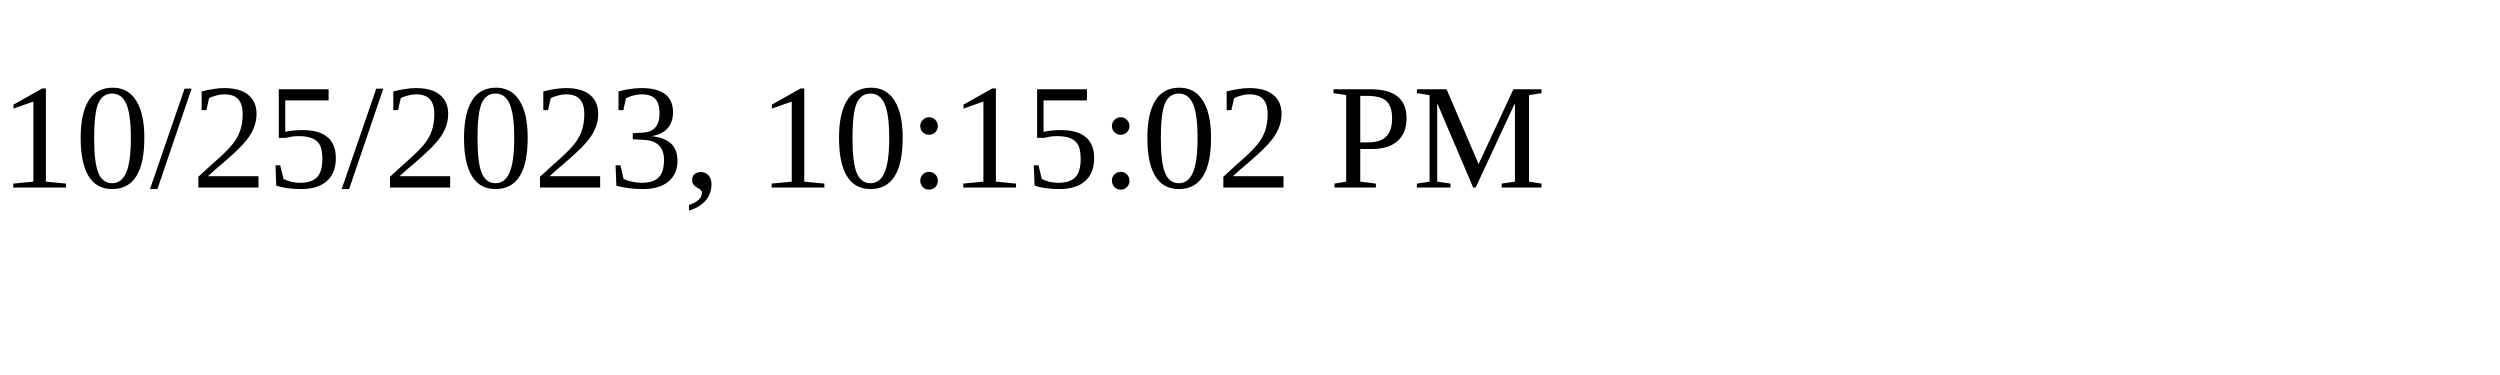
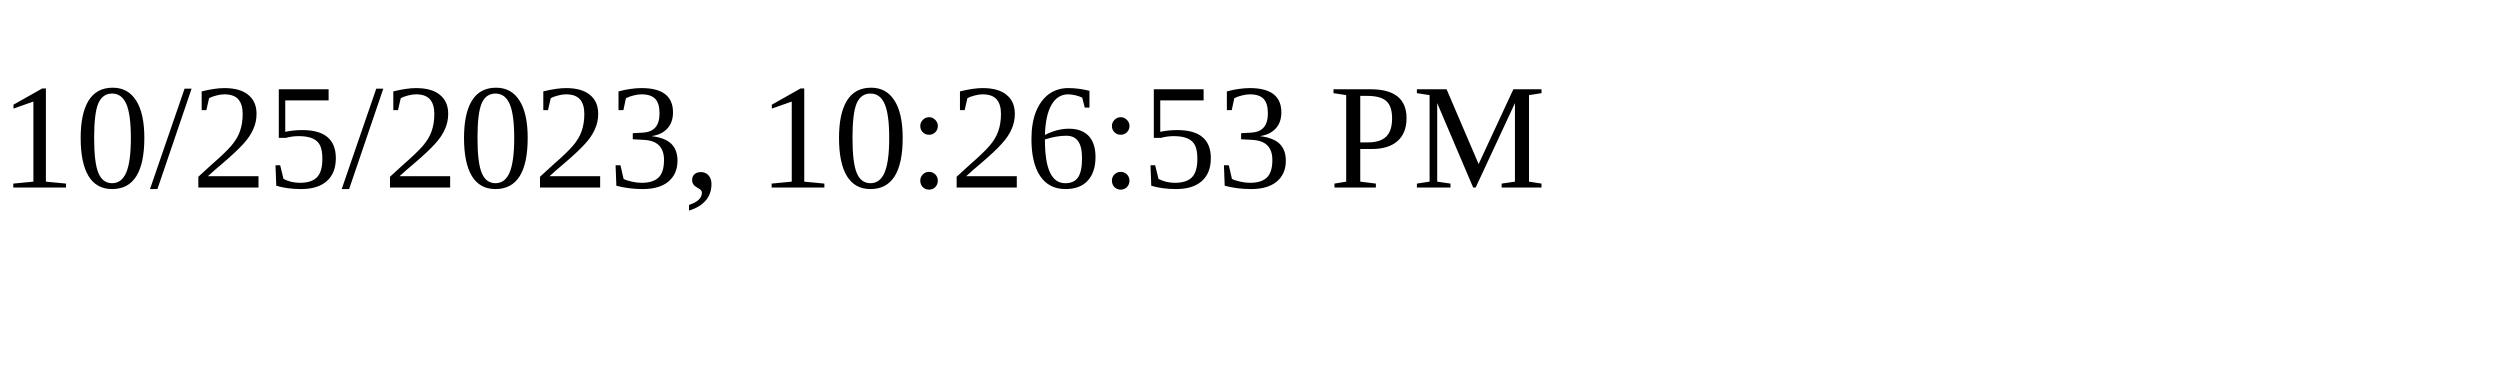
<svg xmlns="http://www.w3.org/2000/svg" height="30" width="200">
-   <text x="0" y="15">10/25/2023, 10:15:02 PM</text>
+   <text x="0" y="15">10/25/2023, 10:26:53 PM</text>
</svg>
